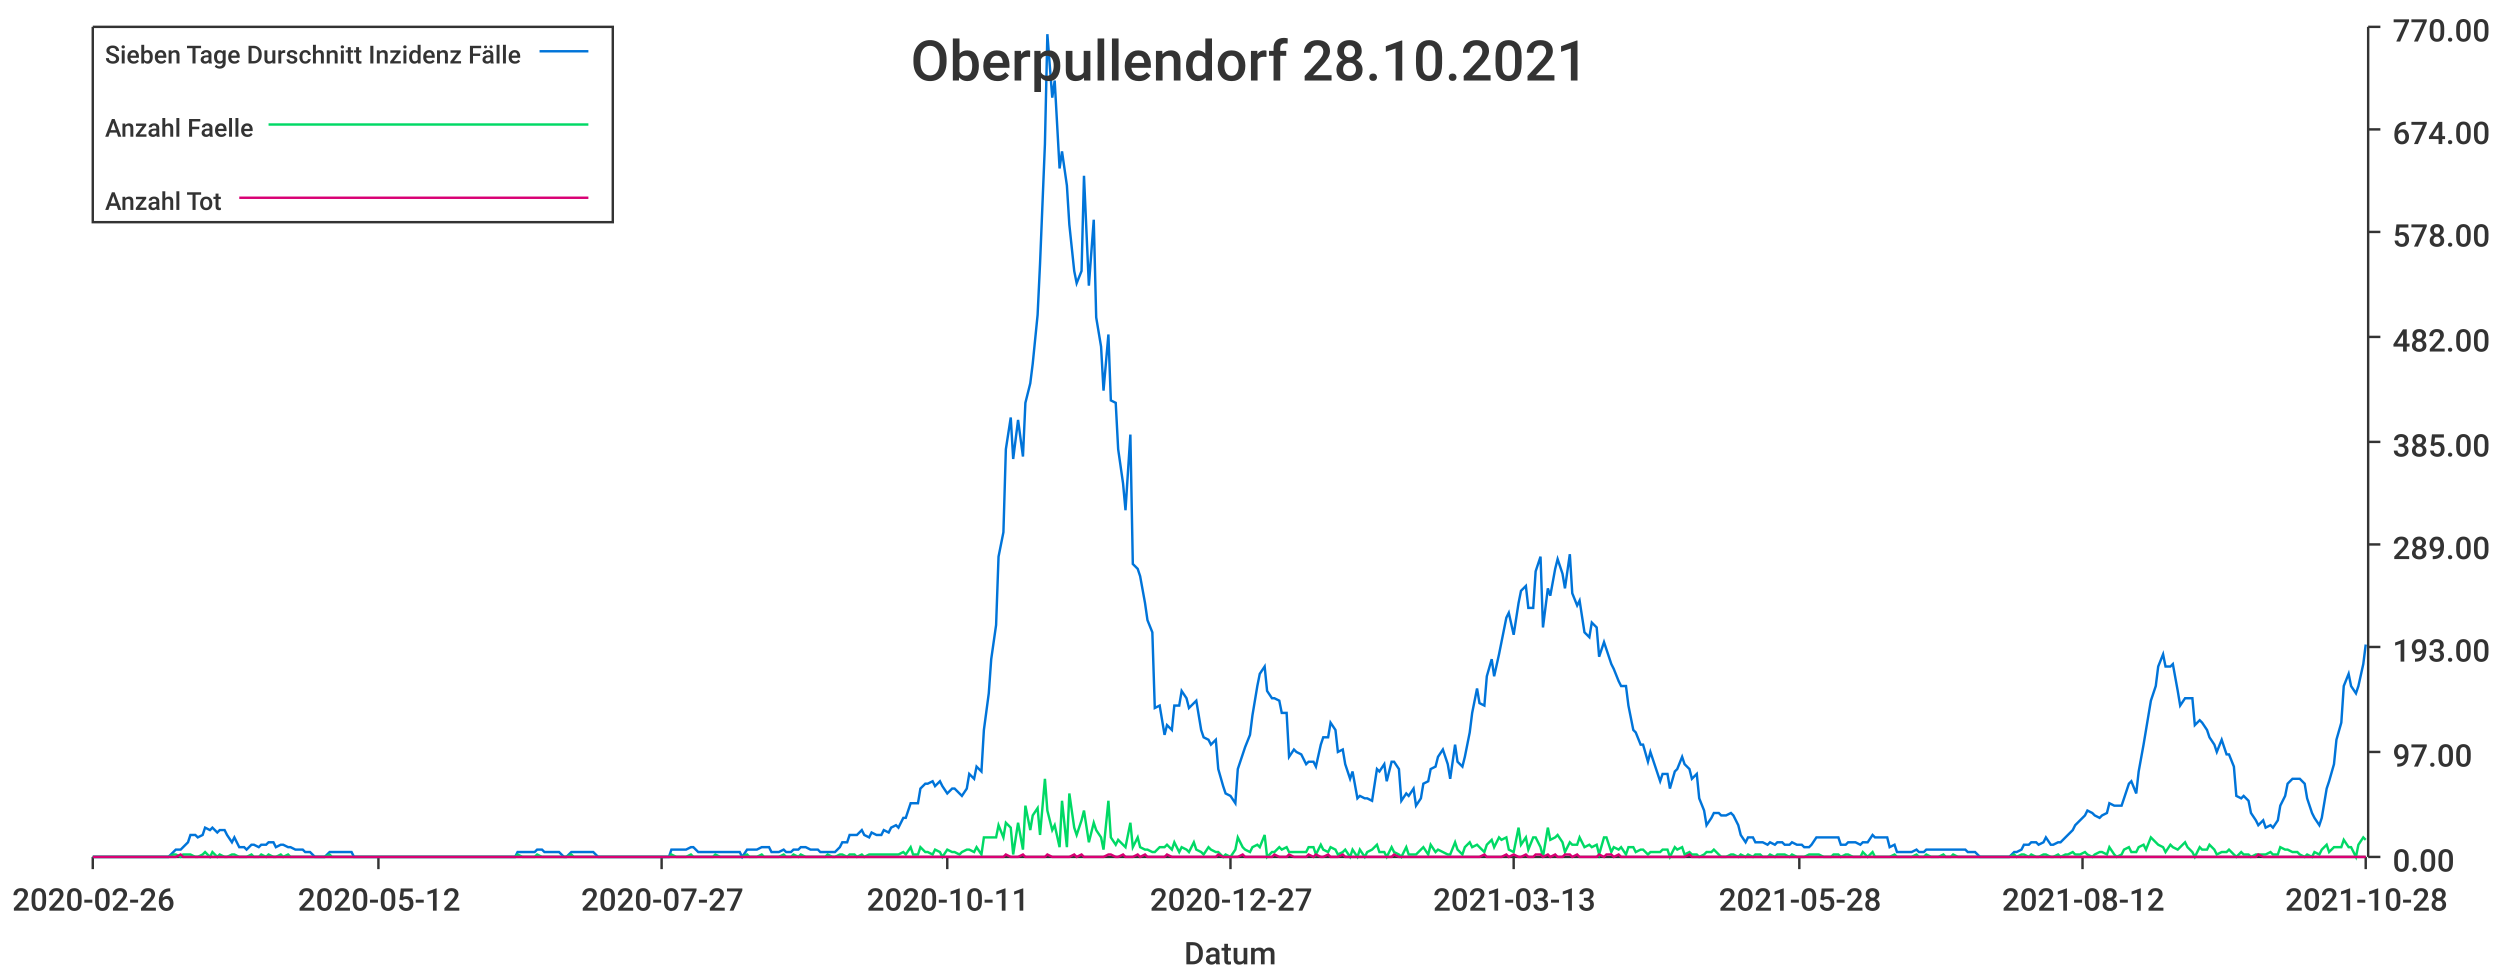
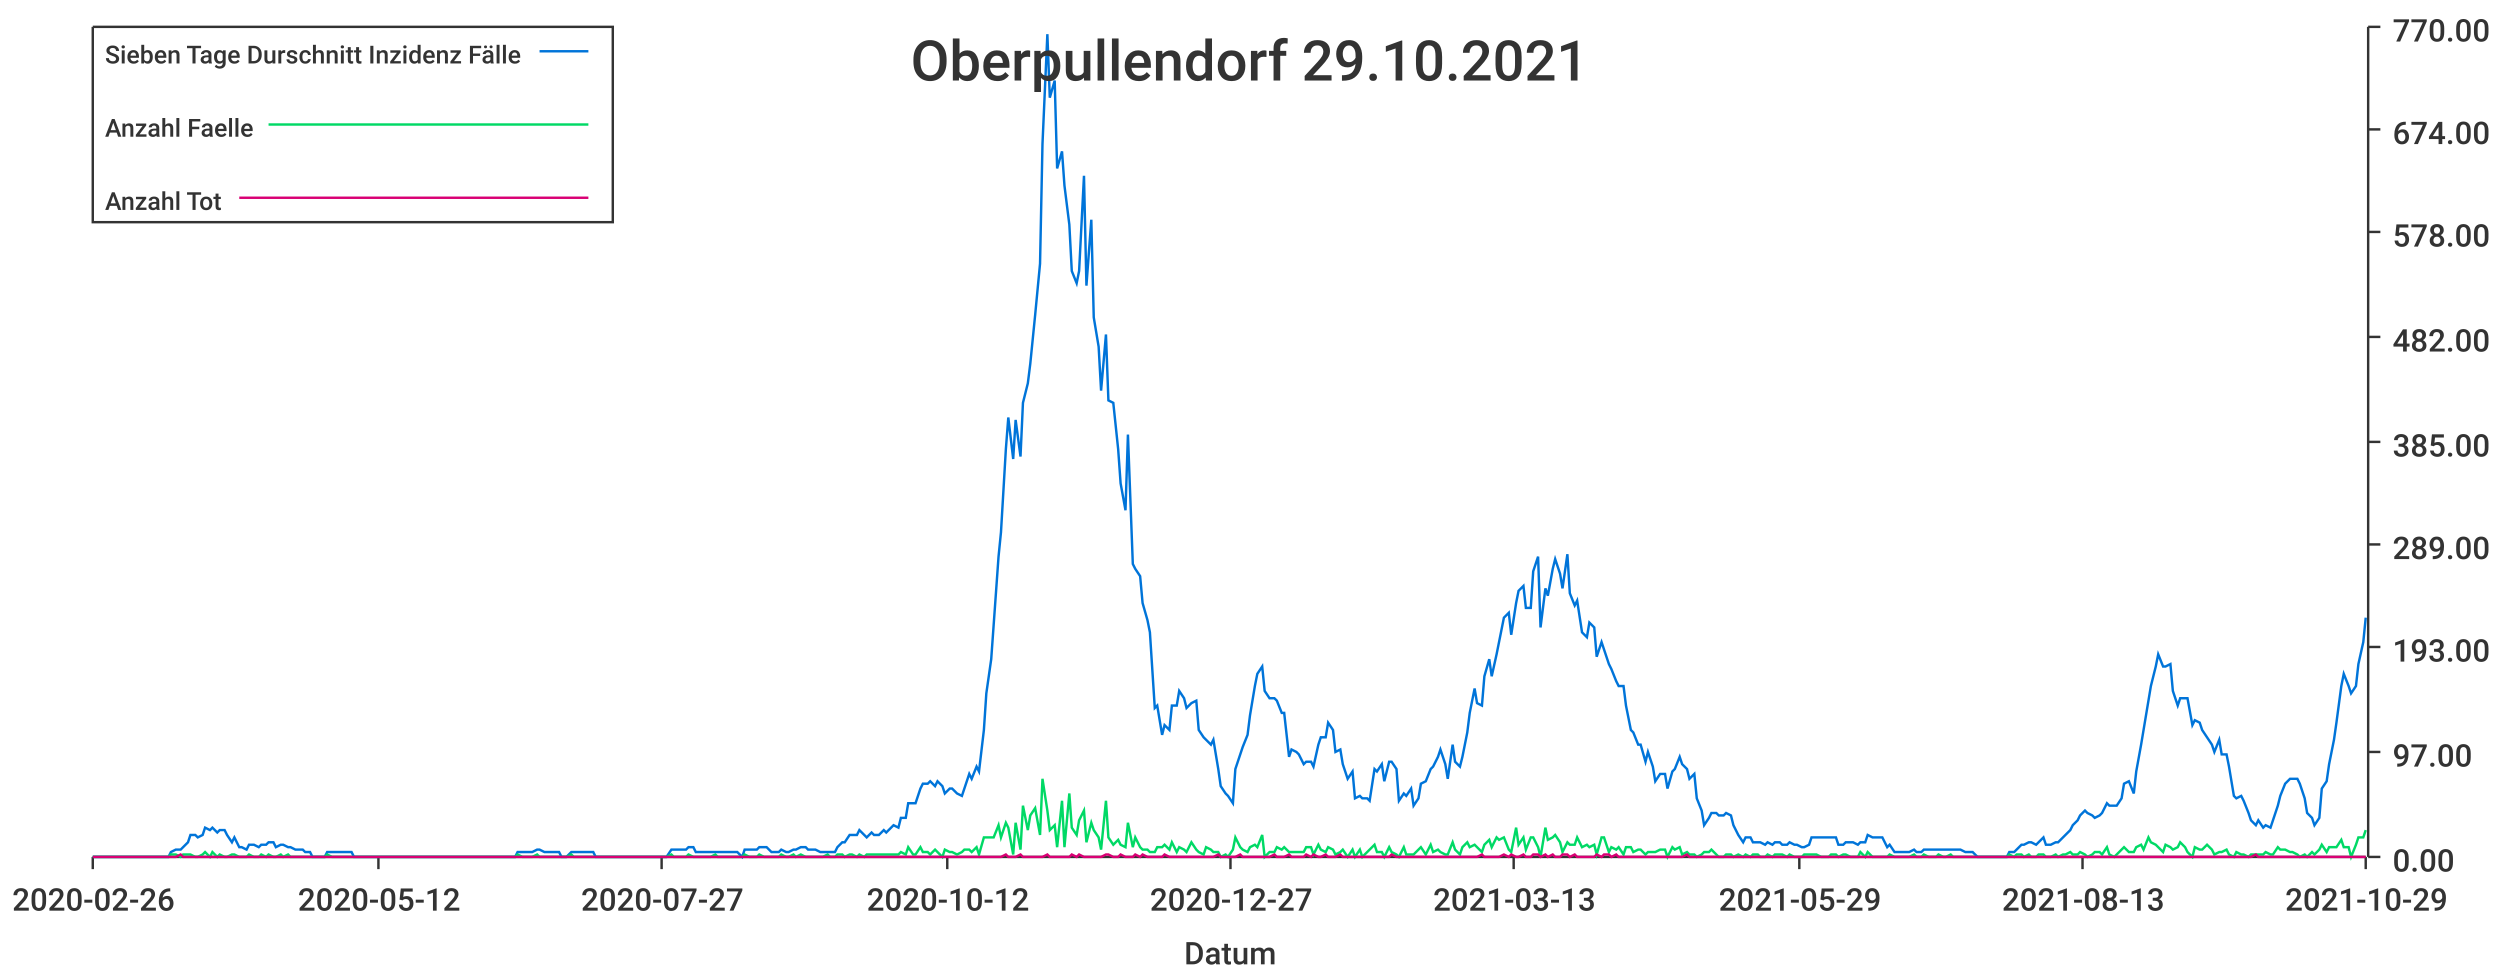
<svg xmlns="http://www.w3.org/2000/svg" width="1024" height="400">\n<path d="M 0 0 L 1024 0 L 1024 400 L 0 400 L 0 0" style="stroke-width:0;stroke:rgba(255,255,255,1.0);fill:rgba(255,255,255,1.0)" />
  <path d="M 38 11 L 969 11 L 969 351 L 38 351 L 38 11" style="stroke-width:0;stroke:rgba(255,255,255,1.0);fill:rgba(255,255,255,1.0)" />
  <path d="M 38 351 L 969 351" style="stroke-width:1;stroke:rgba(51,51,51,1.0);fill:none" />
  <path d="M 38 351 L 38 356" style="stroke-width:1;stroke:rgba(51,51,51,1.0);fill:none" />
  <text x="5" y="373" style="stroke-width:0;stroke:none;fill:rgba(51,51,51,1.0);font-size:12.8px;font-family:'Roboto Medium',sans-serif">2020-02-26</text>
  <path d="M 155 351 L 155 356" style="stroke-width:1;stroke:rgba(51,51,51,1.0);fill:none" />
  <text x="122" y="373" style="stroke-width:0;stroke:none;fill:rgba(51,51,51,1.0);font-size:12.8px;font-family:'Roboto Medium',sans-serif">2020-05-12</text>
  <path d="M 271 351 L 271 356" style="stroke-width:1;stroke:rgba(51,51,51,1.0);fill:none" />
  <text x="238" y="373" style="stroke-width:0;stroke:none;fill:rgba(51,51,51,1.0);font-size:12.8px;font-family:'Roboto Medium',sans-serif">2020-07-27</text>
  <path d="M 388 351 L 388 356" style="stroke-width:1;stroke:rgba(51,51,51,1.0);fill:none" />
-   <text x="355" y="373" style="stroke-width:0;stroke:none;fill:rgba(51,51,51,1.0);font-size:12.8px;font-family:'Roboto Medium',sans-serif">2020-10-11</text>
+   <text x="355" y="373" style="stroke-width:0;stroke:none;fill:rgba(51,51,51,1.0);font-size:12.8px;font-family:'Roboto Medium',sans-serif">2020-10-12</text>
  <path d="M 504 351 L 504 356" style="stroke-width:1;stroke:rgba(51,51,51,1.0);fill:none" />
  <text x="471" y="373" style="stroke-width:0;stroke:none;fill:rgba(51,51,51,1.0);font-size:12.8px;font-family:'Roboto Medium',sans-serif">2020-12-27</text>
  <path d="M 620 351 L 620 356" style="stroke-width:1;stroke:rgba(51,51,51,1.0);fill:none" />
  <text x="587" y="373" style="stroke-width:0;stroke:none;fill:rgba(51,51,51,1.0);font-size:12.8px;font-family:'Roboto Medium',sans-serif">2021-03-13</text>
  <path d="M 737 351 L 737 356" style="stroke-width:1;stroke:rgba(51,51,51,1.0);fill:none" />
-   <text x="704" y="373" style="stroke-width:0;stroke:none;fill:rgba(51,51,51,1.0);font-size:12.8px;font-family:'Roboto Medium',sans-serif">2021-05-28</text>
+   <text x="704" y="373" style="stroke-width:0;stroke:none;fill:rgba(51,51,51,1.0);font-size:12.8px;font-family:'Roboto Medium',sans-serif">2021-05-29</text>
  <path d="M 853 351 L 853 356" style="stroke-width:1;stroke:rgba(51,51,51,1.0);fill:none" />
-   <text x="820" y="373" style="stroke-width:0;stroke:none;fill:rgba(51,51,51,1.0);font-size:12.8px;font-family:'Roboto Medium',sans-serif">2021-08-12</text>
+   <text x="820" y="373" style="stroke-width:0;stroke:none;fill:rgba(51,51,51,1.0);font-size:12.8px;font-family:'Roboto Medium',sans-serif">2021-08-13</text>
  <path d="M 969 351 L 969 356" style="stroke-width:1;stroke:rgba(51,51,51,1.0);fill:none" />
-   <text x="936" y="373" style="stroke-width:0;stroke:none;fill:rgba(51,51,51,1.0);font-size:12.8px;font-family:'Roboto Medium',sans-serif">2021-10-28</text>
+   <text x="936" y="373" style="stroke-width:0;stroke:none;fill:rgba(51,51,51,1.0);font-size:12.8px;font-family:'Roboto Medium',sans-serif">2021-10-29</text>
  <text x="485" y="395" style="stroke-width:0;stroke:none;fill:rgba(51,51,51,1.0);font-size:12.8px;font-family:'Roboto Medium',sans-serif">Datum</text>
  <path d="M 970 351 L 970 11" style="stroke-width:1;stroke:rgba(51,51,51,1.0);fill:none" />
  <path d="M 970 351 L 975 351" style="stroke-width:1;stroke:rgba(51,51,51,1.0);fill:none" />
  <text x="980" y="357" style="stroke-width:0;stroke:none;fill:rgba(51,51,51,1.0);font-size:12.8px;font-family:'Roboto Medium',sans-serif">0.00</text>
  <path d="M 970 308 L 975 308" style="stroke-width:1;stroke:rgba(51,51,51,1.0);fill:none" />
  <text x="980" y="314" style="stroke-width:0;stroke:none;fill:rgba(51,51,51,1.0);font-size:12.8px;font-family:'Roboto Medium',sans-serif">97.00</text>
  <path d="M 970 265 L 975 265" style="stroke-width:1;stroke:rgba(51,51,51,1.0);fill:none" />
  <text x="980" y="271" style="stroke-width:0;stroke:none;fill:rgba(51,51,51,1.0);font-size:12.8px;font-family:'Roboto Medium',sans-serif">193.00</text>
  <path d="M 970 223 L 975 223" style="stroke-width:1;stroke:rgba(51,51,51,1.0);fill:none" />
  <text x="980" y="229" style="stroke-width:0;stroke:none;fill:rgba(51,51,51,1.0);font-size:12.8px;font-family:'Roboto Medium',sans-serif">289.00</text>
  <path d="M 970 181 L 975 181" style="stroke-width:1;stroke:rgba(51,51,51,1.0);fill:none" />
  <text x="980" y="187" style="stroke-width:0;stroke:none;fill:rgba(51,51,51,1.0);font-size:12.8px;font-family:'Roboto Medium',sans-serif">385.00</text>
  <path d="M 970 138 L 975 138" style="stroke-width:1;stroke:rgba(51,51,51,1.0);fill:none" />
  <text x="980" y="144" style="stroke-width:0;stroke:none;fill:rgba(51,51,51,1.0);font-size:12.8px;font-family:'Roboto Medium',sans-serif">482.00</text>
  <path d="M 970 95 L 975 95" style="stroke-width:1;stroke:rgba(51,51,51,1.0);fill:none" />
  <text x="980" y="101" style="stroke-width:0;stroke:none;fill:rgba(51,51,51,1.0);font-size:12.8px;font-family:'Roboto Medium',sans-serif">578.00</text>
  <path d="M 970 53 L 975 53" style="stroke-width:1;stroke:rgba(51,51,51,1.0);fill:none" />
  <text x="980" y="59" style="stroke-width:0;stroke:none;fill:rgba(51,51,51,1.0);font-size:12.8px;font-family:'Roboto Medium',sans-serif">674.00</text>
  <path d="M 970 11 L 975 11" style="stroke-width:1;stroke:rgba(51,51,51,1.0);fill:none" />
  <text x="980" y="17" style="stroke-width:0;stroke:none;fill:rgba(51,51,51,1.0);font-size:12.8px;font-family:'Roboto Medium',sans-serif">770.00</text>
-   <path d="M 38 351 L 40 351 L 42 351 L 43 351 L 45 351 L 46 351 L 48 351 L 49 351 L 51 351 L 52 351 L 54 351 L 55 351 L 57 351 L 58 351 L 60 351 L 61 351 L 63 351 L 64 351 L 66 351 L 67 351 L 69 351 L 71 349 L 72 348 L 74 348 L 75 347 L 77 345 L 78 342 L 80 342 L 81 343 L 83 342 L 84 339 L 86 340 L 87 339 L 89 341 L 90 340 L 92 340 L 93 342 L 95 345 L 96 343 L 98 347 L 100 347 L 101 348 L 103 346 L 104 346 L 106 347 L 107 346 L 109 346 L 110 345 L 112 345 L 113 347 L 115 346 L 116 346 L 118 347 L 119 347 L 121 348 L 122 348 L 124 348 L 125 349 L 127 349 L 129 351 L 130 351 L 132 351 L 133 351 L 135 349 L 136 349 L 138 349 L 139 349 L 141 349 L 142 349 L 144 349 L 145 351 L 147 351 L 148 351 L 150 351 L 151 351 L 153 351 L 154 351 L 156 351 L 158 351 L 159 351 L 161 351 L 162 351 L 164 351 L 165 351 L 167 351 L 168 351 L 170 351 L 171 351 L 173 351 L 174 351 L 176 351 L 177 351 L 179 351 L 180 351 L 182 351 L 183 351 L 185 351 L 187 351 L 188 351 L 190 351 L 191 351 L 193 351 L 194 351 L 196 351 L 197 351 L 199 351 L 200 351 L 202 351 L 203 351 L 205 351 L 206 351 L 208 351 L 209 351 L 211 351 L 212 349 L 214 349 L 216 349 L 217 349 L 219 349 L 220 348 L 222 348 L 223 349 L 225 349 L 226 349 L 228 349 L 229 349 L 231 351 L 232 351 L 234 349 L 235 349 L 237 349 L 238 349 L 240 349 L 241 349 L 243 349 L 245 351 L 246 351 L 248 351 L 249 351 L 251 351 L 252 351 L 254 351 L 255 351 L 257 351 L 258 351 L 260 351 L 261 351 L 263 351 L 264 351 L 266 351 L 267 351 L 269 351 L 270 351 L 272 351 L 274 351 L 275 348 L 277 348 L 278 348 L 280 348 L 281 348 L 283 347 L 284 347 L 286 349 L 287 349 L 289 349 L 290 349 L 292 349 L 293 349 L 295 349 L 296 349 L 298 349 L 299 349 L 301 349 L 303 349 L 304 351 L 306 348 L 307 348 L 309 348 L 310 348 L 312 347 L 313 347 L 315 347 L 316 349 L 318 349 L 319 349 L 321 348 L 322 349 L 324 349 L 325 348 L 327 348 L 328 347 L 330 347 L 332 348 L 333 348 L 335 348 L 336 349 L 338 349 L 339 349 L 341 349 L 342 349 L 344 347 L 345 345 L 347 345 L 348 342 L 350 342 L 351 342 L 353 340 L 354 342 L 356 343 L 357 341 L 359 342 L 361 342 L 362 340 L 364 341 L 365 339 L 367 338 L 368 339 L 370 335 L 371 335 L 373 329 L 374 329 L 376 329 L 377 323 L 379 321 L 380 321 L 382 320 L 383 322 L 385 320 L 386 322 L 388 325 L 390 323 L 391 323 L 393 325 L 394 326 L 396 323 L 397 317 L 399 319 L 400 314 L 402 316 L 403 299 L 405 284 L 406 270 L 408 256 L 409 228 L 411 218 L 412 184 L 414 171 L 415 188 L 417 172 L 419 187 L 420 165 L 422 157 L 423 149 L 425 129 L 426 108 L 428 59 L 429 14 L 431 40 L 432 33 L 434 69 L 435 62 L 437 76 L 438 92 L 440 111 L 441 116 L 443 111 L 444 72 L 446 117 L 448 90 L 449 130 L 451 142 L 452 160 L 454 137 L 455 164 L 457 165 L 458 184 L 460 198 L 461 209 L 463 178 L 464 231 L 466 233 L 467 236 L 469 247 L 470 254 L 472 259 L 473 290 L 475 289 L 477 301 L 478 297 L 480 299 L 481 289 L 483 289 L 484 283 L 486 286 L 487 290 L 489 288 L 490 287 L 492 299 L 493 302 L 495 303 L 496 305 L 498 303 L 499 315 L 501 322 L 502 325 L 504 326 L 506 329 L 507 315 L 509 309 L 510 306 L 512 301 L 513 293 L 515 281 L 516 276 L 518 273 L 519 283 L 521 286 L 522 286 L 524 287 L 525 292 L 527 292 L 528 310 L 530 307 L 531 308 L 533 309 L 535 313 L 536 312 L 538 312 L 539 314 L 541 305 L 542 302 L 544 302 L 545 296 L 547 299 L 548 308 L 550 307 L 551 313 L 553 319 L 554 316 L 556 327 L 557 326 L 559 327 L 560 327 L 562 328 L 564 315 L 565 316 L 567 313 L 568 320 L 570 312 L 571 312 L 573 315 L 574 328 L 576 325 L 577 326 L 579 323 L 580 330 L 582 327 L 583 321 L 585 320 L 586 315 L 588 314 L 589 310 L 591 307 L 593 313 L 594 319 L 596 305 L 597 312 L 599 314 L 600 310 L 602 300 L 603 292 L 605 282 L 606 288 L 608 289 L 609 277 L 611 270 L 612 277 L 614 268 L 615 263 L 617 253 L 618 251 L 620 260 L 622 247 L 623 242 L 625 240 L 626 249 L 628 249 L 629 234 L 631 228 L 632 257 L 634 241 L 635 244 L 637 233 L 638 229 L 640 235 L 641 241 L 643 227 L 644 243 L 646 248 L 647 246 L 649 259 L 651 261 L 652 255 L 654 257 L 655 269 L 657 263 L 658 266 L 660 272 L 661 274 L 663 279 L 664 281 L 666 281 L 667 289 L 669 299 L 670 300 L 672 305 L 673 305 L 675 312 L 676 308 L 678 314 L 680 320 L 681 317 L 683 317 L 684 323 L 686 316 L 687 315 L 689 310 L 690 313 L 692 315 L 693 319 L 695 317 L 696 327 L 698 332 L 699 338 L 701 335 L 702 333 L 704 333 L 705 334 L 707 334 L 709 333 L 710 334 L 712 338 L 713 342 L 715 345 L 716 343 L 718 343 L 719 345 L 721 345 L 722 345 L 724 346 L 725 345 L 727 346 L 728 345 L 730 345 L 731 346 L 733 346 L 734 345 L 736 346 L 738 346 L 739 347 L 741 347 L 742 346 L 744 343 L 745 343 L 747 343 L 748 343 L 750 343 L 751 343 L 753 343 L 754 346 L 756 346 L 757 345 L 759 345 L 760 345 L 762 346 L 763 345 L 765 345 L 767 342 L 768 343 L 770 343 L 771 343 L 773 343 L 774 347 L 776 346 L 777 349 L 779 349 L 780 349 L 782 349 L 783 349 L 785 348 L 786 349 L 788 349 L 789 348 L 791 348 L 792 348 L 794 348 L 796 348 L 797 348 L 799 348 L 800 348 L 802 348 L 803 348 L 805 348 L 806 349 L 808 349 L 809 349 L 811 351 L 812 351 L 814 351 L 815 351 L 817 351 L 818 351 L 820 351 L 821 351 L 823 351 L 825 349 L 826 349 L 828 348 L 829 346 L 831 346 L 832 345 L 834 345 L 835 346 L 837 345 L 838 343 L 840 346 L 841 346 L 843 345 L 844 345 L 846 343 L 847 342 L 849 340 L 850 338 L 852 336 L 854 334 L 855 332 L 857 333 L 858 334 L 860 335 L 861 334 L 863 333 L 864 329 L 866 330 L 867 330 L 869 330 L 870 327 L 872 321 L 873 320 L 875 325 L 876 316 L 878 305 L 879 299 L 881 287 L 883 281 L 884 273 L 886 268 L 887 273 L 889 273 L 890 272 L 892 283 L 893 289 L 895 286 L 896 286 L 898 286 L 899 297 L 901 295 L 902 296 L 904 299 L 905 302 L 907 305 L 908 308 L 910 303 L 912 309 L 913 309 L 915 314 L 916 326 L 918 327 L 919 326 L 921 328 L 922 333 L 924 336 L 925 338 L 927 336 L 928 339 L 930 338 L 931 339 L 933 336 L 934 330 L 936 326 L 937 321 L 939 319 L 941 319 L 942 319 L 944 321 L 945 327 L 947 333 L 948 335 L 950 338 L 951 335 L 953 323 L 954 320 L 956 313 L 957 303 L 959 296 L 960 281 L 962 276 L 963 281 L 965 284 L 966 281 L 968 272 L 969 264" style="stroke-width:1;stroke:rgba(0,116,217,1.0);fill:none" />
-   <path d="M 38 351 L 40 351 L 42 351 L 43 351 L 45 351 L 46 351 L 48 351 L 49 351 L 51 351 L 52 351 L 54 351 L 55 351 L 57 351 L 58 351 L 60 351 L 61 351 L 63 351 L 64 351 L 66 351 L 67 351 L 69 351 L 71 350 L 72 350 L 74 351 L 75 350 L 77 350 L 78 350 L 80 351 L 81 351 L 83 350 L 84 349 L 86 351 L 87 349 L 89 351 L 90 350 L 92 351 L 93 351 L 95 350 L 96 350 L 98 351 L 100 351 L 101 351 L 103 350 L 104 351 L 106 351 L 107 350 L 109 351 L 110 350 L 112 351 L 113 351 L 115 350 L 116 351 L 118 350 L 119 351 L 121 351 L 122 351 L 124 351 L 125 351 L 127 351 L 129 351 L 130 351 L 132 351 L 133 351 L 135 350 L 136 351 L 138 351 L 139 351 L 141 351 L 142 351 L 144 351 L 145 351 L 147 351 L 148 351 L 150 351 L 151 351 L 153 351 L 154 351 L 156 351 L 158 351 L 159 351 L 161 351 L 162 351 L 164 351 L 165 351 L 167 351 L 168 351 L 170 351 L 171 351 L 173 351 L 174 351 L 176 351 L 177 351 L 179 351 L 180 351 L 182 351 L 183 351 L 185 351 L 187 351 L 188 351 L 190 351 L 191 351 L 193 351 L 194 351 L 196 351 L 197 351 L 199 351 L 200 351 L 202 351 L 203 351 L 205 351 L 206 351 L 208 351 L 209 351 L 211 351 L 212 350 L 214 351 L 216 351 L 217 351 L 219 351 L 220 350 L 222 351 L 223 351 L 225 351 L 226 351 L 228 351 L 229 351 L 231 351 L 232 351 L 234 350 L 235 351 L 237 351 L 238 351 L 240 351 L 241 351 L 243 351 L 245 351 L 246 351 L 248 351 L 249 351 L 251 351 L 252 351 L 254 351 L 255 351 L 257 351 L 258 351 L 260 351 L 261 351 L 263 351 L 264 351 L 266 351 L 267 351 L 269 351 L 270 351 L 272 351 L 274 351 L 275 350 L 277 351 L 278 351 L 280 351 L 281 351 L 283 350 L 284 351 L 286 351 L 287 351 L 289 351 L 290 351 L 292 351 L 293 350 L 295 351 L 296 351 L 298 351 L 299 351 L 301 351 L 303 351 L 304 351 L 306 350 L 307 351 L 309 351 L 310 351 L 312 350 L 313 351 L 315 351 L 316 351 L 318 351 L 319 351 L 321 350 L 322 351 L 324 351 L 325 350 L 327 351 L 328 350 L 330 351 L 332 351 L 333 351 L 335 351 L 336 351 L 338 351 L 339 350 L 341 351 L 342 351 L 344 350 L 345 350 L 347 351 L 348 350 L 350 350 L 351 351 L 353 350 L 354 351 L 356 350 L 357 350 L 359 350 L 361 350 L 362 350 L 364 350 L 365 350 L 367 350 L 368 350 L 370 349 L 371 350 L 373 347 L 374 350 L 376 350 L 377 347 L 379 349 L 380 349 L 382 350 L 383 348 L 385 349 L 386 351 L 388 348 L 390 349 L 391 349 L 393 350 L 394 349 L 396 348 L 397 348 L 399 349 L 400 347 L 402 350 L 403 343 L 405 343 L 406 343 L 408 343 L 409 338 L 411 343 L 412 337 L 414 339 L 415 350 L 417 337 L 419 348 L 420 330 L 422 340 L 423 334 L 425 331 L 426 342 L 428 319 L 429 332 L 431 340 L 432 338 L 434 347 L 435 328 L 437 347 L 438 325 L 440 339 L 441 342 L 443 336 L 444 332 L 446 345 L 448 337 L 449 340 L 451 343 L 452 348 L 454 328 L 455 343 L 457 346 L 458 344 L 460 346 L 461 347 L 463 337 L 464 347 L 466 343 L 467 347 L 469 348 L 470 348 L 472 349 L 473 349 L 475 347 L 477 347 L 478 346 L 480 348 L 481 345 L 483 349 L 484 347 L 486 348 L 487 349 L 489 345 L 490 348 L 492 349 L 493 350 L 495 347 L 496 348 L 498 349 L 499 349 L 501 351 L 502 350 L 504 351 L 506 348 L 507 343 L 509 347 L 510 348 L 512 349 L 513 347 L 515 346 L 516 347 L 518 342 L 519 351 L 521 349 L 522 349 L 524 347 L 525 348 L 527 347 L 528 349 L 530 349 L 531 349 L 533 349 L 535 349 L 536 347 L 538 347 L 539 350 L 541 346 L 542 348 L 544 349 L 545 347 L 547 348 L 548 350 L 550 349 L 551 348 L 553 351 L 554 348 L 556 351 L 557 348 L 559 351 L 560 349 L 562 348 L 564 346 L 565 349 L 567 349 L 568 351 L 570 347 L 571 349 L 573 350 L 574 351 L 576 347 L 577 350 L 579 350 L 580 350 L 582 348 L 583 347 L 585 350 L 586 346 L 588 349 L 589 348 L 591 349 L 593 350 L 594 350 L 596 345 L 597 348 L 599 350 L 600 347 L 602 345 L 603 347 L 605 346 L 606 347 L 608 349 L 609 346 L 611 344 L 612 347 L 614 343 L 615 344 L 617 343 L 618 348 L 620 349 L 622 339 L 623 346 L 625 343 L 626 348 L 628 343 L 629 343 L 631 347 L 632 351 L 634 339 L 635 344 L 637 343 L 638 342 L 640 345 L 641 349 L 643 345 L 644 346 L 646 346 L 647 343 L 649 347 L 651 346 L 652 347 L 654 346 L 655 350 L 657 343 L 658 343 L 660 349 L 661 347 L 663 348 L 664 347 L 666 350 L 667 347 L 669 347 L 670 349 L 672 348 L 673 348 L 675 350 L 676 349 L 678 349 L 680 349 L 681 348 L 683 348 L 684 351 L 686 347 L 687 348 L 689 347 L 690 350 L 692 349 L 693 350 L 695 350 L 696 351 L 698 350 L 699 349 L 701 349 L 702 348 L 704 350 L 705 351 L 707 351 L 709 350 L 710 350 L 712 351 L 713 350 L 715 351 L 716 350 L 718 351 L 719 350 L 721 350 L 722 351 L 724 351 L 725 350 L 727 351 L 728 350 L 730 350 L 731 350 L 733 351 L 734 350 L 736 351 L 738 351 L 739 351 L 741 350 L 742 350 L 744 350 L 745 350 L 747 351 L 748 351 L 750 351 L 751 350 L 753 350 L 754 351 L 756 350 L 757 350 L 759 351 L 760 351 L 762 351 L 763 349 L 765 351 L 767 349 L 768 351 L 770 351 L 771 351 L 773 351 L 774 351 L 776 350 L 777 351 L 779 351 L 780 351 L 782 351 L 783 351 L 785 350 L 786 351 L 788 351 L 789 350 L 791 351 L 792 351 L 794 351 L 796 350 L 797 351 L 799 351 L 800 350 L 802 351 L 803 351 L 805 351 L 806 351 L 808 351 L 809 351 L 811 351 L 812 351 L 814 351 L 815 351 L 817 351 L 818 351 L 820 351 L 821 351 L 823 351 L 825 350 L 826 351 L 828 350 L 829 350 L 831 351 L 832 350 L 834 351 L 835 351 L 837 350 L 838 350 L 840 351 L 841 351 L 843 350 L 844 351 L 846 350 L 847 350 L 849 349 L 850 350 L 852 350 L 854 349 L 855 350 L 857 351 L 858 350 L 860 349 L 861 349 L 863 350 L 864 347 L 866 350 L 867 351 L 869 350 L 870 348 L 872 347 L 873 349 L 875 349 L 876 347 L 878 346 L 879 348 L 881 343 L 883 345 L 884 346 L 886 347 L 887 349 L 889 346 L 890 347 L 892 348 L 893 347 L 895 345 L 896 347 L 898 349 L 899 351 L 901 347 L 902 348 L 904 348 L 905 346 L 907 348 L 908 350 L 910 349 L 912 349 L 913 348 L 915 350 L 916 351 L 918 349 L 919 350 L 921 350 L 922 351 L 924 350 L 925 350 L 927 350 L 928 350 L 930 349 L 931 350 L 933 350 L 934 347 L 936 348 L 937 348 L 939 349 L 941 349 L 942 350 L 944 351 L 945 350 L 947 351 L 948 349 L 950 350 L 951 348 L 953 346 L 954 349 L 956 347 L 957 347 L 959 347 L 960 344 L 962 347 L 963 347 L 965 351 L 966 346 L 968 343 L 969 344" style="stroke-width:1;stroke:rgba(0,217,101,1.0);fill:none" />
-   <path d="M 38 351 L 40 351 L 42 351 L 43 351 L 45 351 L 46 351 L 48 351 L 49 351 L 51 351 L 52 351 L 54 351 L 55 351 L 57 351 L 58 351 L 60 351 L 61 351 L 63 351 L 64 351 L 66 351 L 67 351 L 69 351 L 71 351 L 72 351 L 74 350 L 75 351 L 77 351 L 78 351 L 80 351 L 81 351 L 83 351 L 84 351 L 86 351 L 87 351 L 89 351 L 90 351 L 92 351 L 93 351 L 95 351 L 96 351 L 98 351 L 100 351 L 101 351 L 103 351 L 104 351 L 106 351 L 107 351 L 109 351 L 110 351 L 112 351 L 113 351 L 115 351 L 116 351 L 118 351 L 119 351 L 121 351 L 122 351 L 124 351 L 125 351 L 127 351 L 129 351 L 130 351 L 132 351 L 133 351 L 135 351 L 136 351 L 138 351 L 139 351 L 141 351 L 142 351 L 144 351 L 145 351 L 147 351 L 148 351 L 150 351 L 151 351 L 153 351 L 154 351 L 156 351 L 158 351 L 159 351 L 161 351 L 162 351 L 164 351 L 165 351 L 167 351 L 168 351 L 170 351 L 171 351 L 173 351 L 174 351 L 176 351 L 177 351 L 179 351 L 180 351 L 182 351 L 183 351 L 185 351 L 187 351 L 188 351 L 190 351 L 191 351 L 193 351 L 194 351 L 196 351 L 197 351 L 199 351 L 200 351 L 202 351 L 203 351 L 205 351 L 206 351 L 208 351 L 209 351 L 211 351 L 212 351 L 214 351 L 216 351 L 217 351 L 219 351 L 220 351 L 222 351 L 223 351 L 225 351 L 226 351 L 228 351 L 229 351 L 231 351 L 232 351 L 234 351 L 235 351 L 237 351 L 238 351 L 240 351 L 241 351 L 243 351 L 245 351 L 246 351 L 248 351 L 249 351 L 251 351 L 252 351 L 254 351 L 255 351 L 257 351 L 258 351 L 260 351 L 261 351 L 263 351 L 264 351 L 266 351 L 267 351 L 269 351 L 270 351 L 272 351 L 274 351 L 275 351 L 277 351 L 278 351 L 280 351 L 281 351 L 283 351 L 284 351 L 286 351 L 287 351 L 289 351 L 290 351 L 292 351 L 293 351 L 295 351 L 296 351 L 298 351 L 299 351 L 301 351 L 303 351 L 304 351 L 306 351 L 307 351 L 309 351 L 310 351 L 312 351 L 313 351 L 315 351 L 316 351 L 318 351 L 319 351 L 321 351 L 322 351 L 324 351 L 325 351 L 327 351 L 328 351 L 330 351 L 332 351 L 333 351 L 335 351 L 336 351 L 338 351 L 339 351 L 341 351 L 342 351 L 344 351 L 345 351 L 347 351 L 348 351 L 350 351 L 351 351 L 353 351 L 354 351 L 356 351 L 357 351 L 359 351 L 361 351 L 362 351 L 364 351 L 365 351 L 367 351 L 368 351 L 370 351 L 371 351 L 373 351 L 374 351 L 376 351 L 377 351 L 379 351 L 380 351 L 382 351 L 383 351 L 385 351 L 386 351 L 388 351 L 390 351 L 391 351 L 393 351 L 394 351 L 396 351 L 397 351 L 399 351 L 400 351 L 402 351 L 403 351 L 405 351 L 406 351 L 408 351 L 409 351 L 411 351 L 412 350 L 414 351 L 415 351 L 417 351 L 419 350 L 420 351 L 422 351 L 423 351 L 425 351 L 426 351 L 428 351 L 429 350 L 431 351 L 432 351 L 434 351 L 435 351 L 437 351 L 438 351 L 440 350 L 441 351 L 443 350 L 444 351 L 446 351 L 448 351 L 449 351 L 451 351 L 452 351 L 454 350 L 455 350 L 457 351 L 458 351 L 460 350 L 461 351 L 463 351 L 464 351 L 466 350 L 467 351 L 469 350 L 470 351 L 472 351 L 473 351 L 475 351 L 477 351 L 478 350 L 480 351 L 481 351 L 483 351 L 484 351 L 486 351 L 487 351 L 489 351 L 490 351 L 492 351 L 493 351 L 495 351 L 496 351 L 498 351 L 499 350 L 501 351 L 502 351 L 504 351 L 506 351 L 507 351 L 509 350 L 510 351 L 512 351 L 513 351 L 515 351 L 516 351 L 518 351 L 519 351 L 521 351 L 522 350 L 524 351 L 525 351 L 527 351 L 528 350 L 530 351 L 531 351 L 533 351 L 535 351 L 536 350 L 538 351 L 539 350 L 541 351 L 542 351 L 544 350 L 545 351 L 547 351 L 548 351 L 550 350 L 551 351 L 553 351 L 554 351 L 556 351 L 557 351 L 559 351 L 560 351 L 562 351 L 564 351 L 565 351 L 567 351 L 568 351 L 570 351 L 571 350 L 573 351 L 574 351 L 576 351 L 577 351 L 579 351 L 580 351 L 582 351 L 583 351 L 585 351 L 586 351 L 588 351 L 589 351 L 591 351 L 593 351 L 594 351 L 596 351 L 597 351 L 599 351 L 600 351 L 602 351 L 603 351 L 605 351 L 606 351 L 608 350 L 609 351 L 611 351 L 612 351 L 614 351 L 615 351 L 617 350 L 618 351 L 620 350 L 622 351 L 623 351 L 625 350 L 626 351 L 628 351 L 629 350 L 631 350 L 632 351 L 634 350 L 635 351 L 637 350 L 638 351 L 640 351 L 641 350 L 643 350 L 644 351 L 646 350 L 647 351 L 649 351 L 651 351 L 652 351 L 654 351 L 655 350 L 657 351 L 658 350 L 660 350 L 661 351 L 663 350 L 664 351 L 666 351 L 667 351 L 669 351 L 670 351 L 672 351 L 673 351 L 675 351 L 676 351 L 678 351 L 680 351 L 681 351 L 683 351 L 684 351 L 686 351 L 687 351 L 689 351 L 690 351 L 692 350 L 693 351 L 695 351 L 696 351 L 698 351 L 699 351 L 701 351 L 702 351 L 704 351 L 705 351 L 707 351 L 709 351 L 710 351 L 712 351 L 713 351 L 715 351 L 716 351 L 718 351 L 719 351 L 721 351 L 722 351 L 724 351 L 725 351 L 727 351 L 728 351 L 730 351 L 731 351 L 733 351 L 734 351 L 736 351 L 738 351 L 739 351 L 741 351 L 742 351 L 744 351 L 745 351 L 747 351 L 748 351 L 750 351 L 751 351 L 753 351 L 754 351 L 756 351 L 757 351 L 759 351 L 760 351 L 762 351 L 763 351 L 765 351 L 767 351 L 768 351 L 770 351 L 771 351 L 773 351 L 774 351 L 776 351 L 777 351 L 779 351 L 780 351 L 782 351 L 783 351 L 785 351 L 786 351 L 788 351 L 789 351 L 791 351 L 792 351 L 794 351 L 796 351 L 797 351 L 799 351 L 800 351 L 802 351 L 803 351 L 805 351 L 806 351 L 808 351 L 809 351 L 811 351 L 812 351 L 814 351 L 815 351 L 817 351 L 818 351 L 820 351 L 821 351 L 823 351 L 825 351 L 826 351 L 828 351 L 829 351 L 831 351 L 832 351 L 834 351 L 835 351 L 837 351 L 838 351 L 840 351 L 841 351 L 843 351 L 844 351 L 846 351 L 847 351 L 849 351 L 850 351 L 852 351 L 854 351 L 855 351 L 857 351 L 858 351 L 860 351 L 861 351 L 863 351 L 864 351 L 866 351 L 867 351 L 869 351 L 870 351 L 872 351 L 873 351 L 875 351 L 876 351 L 878 351 L 879 351 L 881 351 L 883 351 L 884 351 L 886 351 L 887 351 L 889 351 L 890 351 L 892 351 L 893 351 L 895 351 L 896 351 L 898 351 L 899 351 L 901 351 L 902 351 L 904 351 L 905 351 L 907 351 L 908 351 L 910 351 L 912 351 L 913 351 L 915 351 L 916 351 L 918 351 L 919 351 L 921 351 L 922 351 L 924 351 L 925 350 L 927 351 L 928 351 L 930 351 L 931 351 L 933 351 L 934 351 L 936 351 L 937 351 L 939 351 L 941 351 L 942 351 L 944 351 L 945 351 L 947 351 L 948 351 L 950 351 L 951 351 L 953 351 L 954 351 L 956 351 L 957 351 L 959 351 L 960 351 L 962 351 L 963 351 L 965 351 L 966 351 L 968 351 L 969 351" style="stroke-width:1;stroke:rgba(217,0,116,1.0);fill:none" />
-   <text x="373" y="33" style="stroke-width:0;stroke:none;fill:rgba(51,51,51,1.0);font-size:23.0px;font-family:'Roboto Medium',sans-serif">Oberpullendorf 28.10.2021</text>
+   <path d="M 38 351 L 40 351 L 42 351 L 43 351 L 45 351 L 46 351 L 48 351 L 49 351 L 51 351 L 52 351 L 54 351 L 55 351 L 57 351 L 58 351 L 60 351 L 61 351 L 63 351 L 64 351 L 66 351 L 67 351 L 69 351 L 70 349 L 72 348 L 74 348 L 75 347 L 77 345 L 78 342 L 80 342 L 81 343 L 83 342 L 84 339 L 86 340 L 87 339 L 89 341 L 90 340 L 92 340 L 93 342 L 95 345 L 96 343 L 98 347 L 99 347 L 101 348 L 102 346 L 104 346 L 106 347 L 107 346 L 109 346 L 110 345 L 112 345 L 113 347 L 115 346 L 116 346 L 118 347 L 119 347 L 121 348 L 122 348 L 124 348 L 125 349 L 127 349 L 128 351 L 130 351 L 131 351 L 133 351 L 134 349 L 136 349 L 138 349 L 139 349 L 141 349 L 142 349 L 144 349 L 145 351 L 147 351 L 148 351 L 150 351 L 151 351 L 153 351 L 154 351 L 156 351 L 157 351 L 159 351 L 160 351 L 162 351 L 163 351 L 165 351 L 166 351 L 168 351 L 170 351 L 171 351 L 173 351 L 174 351 L 176 351 L 177 351 L 179 351 L 180 351 L 182 351 L 183 351 L 185 351 L 186 351 L 188 351 L 189 351 L 191 351 L 192 351 L 194 351 L 195 351 L 197 351 L 198 351 L 200 351 L 202 351 L 203 351 L 205 351 L 206 351 L 208 351 L 209 351 L 211 351 L 212 349 L 214 349 L 215 349 L 217 349 L 218 349 L 220 348 L 221 348 L 223 349 L 224 349 L 226 349 L 227 349 L 229 349 L 230 351 L 232 351 L 234 349 L 235 349 L 237 349 L 238 349 L 240 349 L 241 349 L 243 349 L 244 351 L 246 351 L 247 351 L 249 351 L 250 351 L 252 351 L 253 351 L 255 351 L 256 351 L 258 351 L 259 351 L 261 351 L 262 351 L 264 351 L 266 351 L 267 351 L 269 351 L 270 351 L 272 351 L 273 351 L 275 348 L 276 348 L 278 348 L 279 348 L 281 348 L 282 347 L 284 347 L 285 349 L 287 349 L 288 349 L 290 349 L 291 349 L 293 349 L 294 349 L 296 349 L 298 349 L 299 349 L 301 349 L 302 349 L 304 351 L 305 348 L 307 348 L 308 348 L 310 348 L 311 347 L 313 347 L 314 347 L 316 349 L 317 349 L 319 349 L 320 348 L 322 349 L 323 349 L 325 348 L 326 348 L 328 347 L 330 347 L 331 348 L 333 348 L 334 348 L 336 349 L 337 349 L 339 349 L 340 349 L 342 349 L 343 347 L 345 345 L 346 345 L 348 342 L 349 342 L 351 342 L 352 340 L 354 342 L 355 343 L 357 341 L 358 342 L 360 342 L 362 340 L 363 341 L 365 339 L 366 338 L 368 339 L 369 335 L 371 335 L 372 329 L 374 329 L 375 329 L 377 323 L 378 321 L 380 321 L 381 320 L 383 322 L 384 320 L 386 322 L 387 325 L 389 323 L 390 323 L 392 325 L 394 326 L 395 323 L 397 317 L 398 319 L 400 314 L 401 316 L 403 299 L 404 284 L 406 270 L 407 256 L 409 228 L 410 218 L 412 184 L 413 171 L 415 188 L 416 172 L 418 187 L 419 165 L 421 157 L 422 149 L 424 129 L 426 108 L 427 59 L 429 14 L 430 40 L 432 33 L 433 69 L 435 62 L 436 76 L 438 92 L 439 111 L 441 116 L 442 111 L 444 72 L 445 117 L 447 90 L 448 130 L 450 142 L 451 160 L 453 137 L 454 164 L 456 165 L 458 184 L 459 198 L 461 209 L 462 178 L 464 231 L 465 233 L 467 236 L 468 247 L 470 254 L 471 259 L 473 290 L 474 289 L 476 301 L 477 297 L 479 299 L 480 289 L 482 289 L 483 283 L 485 286 L 486 290 L 488 288 L 490 287 L 491 299 L 493 302 L 494 303 L 496 305 L 497 303 L 499 315 L 500 322 L 502 325 L 503 326 L 505 329 L 506 315 L 508 309 L 509 306 L 511 301 L 512 293 L 514 281 L 515 276 L 517 273 L 518 283 L 520 286 L 522 286 L 523 287 L 525 292 L 526 292 L 528 310 L 529 307 L 531 308 L 532 309 L 534 313 L 535 312 L 537 312 L 538 314 L 540 305 L 541 302 L 543 302 L 544 296 L 546 299 L 547 308 L 549 307 L 550 313 L 552 319 L 554 316 L 555 327 L 557 326 L 558 327 L 560 327 L 561 328 L 563 315 L 564 316 L 566 313 L 567 320 L 569 312 L 570 312 L 572 315 L 573 328 L 575 325 L 576 326 L 578 323 L 579 330 L 581 327 L 582 321 L 584 320 L 586 315 L 587 314 L 589 310 L 590 307 L 592 313 L 593 319 L 595 305 L 596 312 L 598 314 L 599 310 L 601 300 L 602 292 L 604 282 L 605 288 L 607 289 L 608 277 L 610 270 L 611 277 L 613 268 L 614 263 L 616 253 L 618 251 L 619 260 L 621 247 L 622 242 L 624 240 L 625 249 L 627 249 L 628 234 L 630 228 L 631 257 L 633 241 L 634 244 L 636 233 L 637 229 L 639 235 L 640 241 L 642 227 L 643 243 L 645 248 L 646 246 L 648 259 L 650 261 L 651 255 L 653 257 L 654 269 L 656 263 L 657 266 L 659 272 L 660 274 L 662 279 L 663 281 L 665 281 L 666 289 L 668 299 L 669 300 L 671 305 L 672 305 L 674 312 L 675 308 L 677 314 L 678 320 L 680 317 L 682 317 L 683 323 L 685 316 L 686 315 L 688 310 L 689 313 L 691 315 L 692 319 L 694 317 L 695 327 L 697 332 L 698 338 L 700 335 L 701 333 L 703 333 L 704 334 L 706 334 L 707 333 L 709 334 L 710 338 L 712 342 L 714 345 L 715 343 L 717 343 L 718 345 L 720 345 L 721 345 L 723 346 L 724 345 L 726 346 L 727 345 L 729 345 L 730 346 L 732 346 L 733 345 L 735 346 L 736 346 L 738 347 L 739 347 L 741 346 L 742 343 L 744 343 L 746 343 L 747 343 L 749 343 L 750 343 L 752 343 L 753 346 L 755 346 L 756 345 L 758 345 L 759 345 L 761 346 L 762 345 L 764 345 L 765 342 L 767 343 L 768 343 L 770 343 L 771 343 L 773 347 L 774 346 L 776 349 L 778 349 L 779 349 L 781 349 L 782 349 L 784 348 L 785 349 L 787 349 L 788 348 L 790 348 L 791 348 L 793 348 L 794 348 L 796 348 L 797 348 L 799 348 L 800 348 L 802 348 L 803 348 L 805 349 L 806 349 L 808 349 L 810 351 L 811 351 L 813 351 L 814 351 L 816 351 L 817 351 L 819 351 L 820 351 L 822 351 L 823 349 L 825 349 L 826 348 L 828 346 L 829 346 L 831 345 L 832 345 L 834 346 L 835 345 L 837 343 L 838 346 L 840 346 L 842 345 L 843 345 L 845 343 L 846 342 L 848 340 L 849 338 L 851 336 L 852 334 L 854 332 L 855 333 L 857 334 L 858 335 L 860 334 L 861 333 L 863 329 L 864 330 L 866 330 L 867 330 L 869 327 L 870 321 L 872 320 L 874 325 L 875 316 L 877 305 L 878 299 L 880 287 L 881 281 L 883 273 L 884 268 L 886 273 L 887 273 L 889 272 L 890 283 L 892 289 L 893 286 L 895 286 L 896 286 L 898 297 L 899 295 L 901 296 L 902 299 L 904 302 L 906 305 L 907 308 L 909 303 L 910 309 L 912 309 L 913 314 L 915 326 L 916 327 L 918 326 L 919 328 L 921 333 L 922 336 L 924 338 L 925 336 L 927 339 L 928 338 L 930 339 L 931 336 L 933 330 L 934 326 L 936 321 L 938 319 L 939 319 L 941 319 L 942 321 L 944 327 L 945 333 L 947 335 L 948 338 L 950 335 L 951 323 L 953 320 L 954 313 L 956 303 L 957 296 L 959 281 L 960 276 L 962 281 L 963 284 L 965 281 L 966 272 L 968 263 L 969 253" style="stroke-width:1;stroke:rgba(0,116,217,1.0);fill:none" />
+   <path d="M 38 351 L 40 351 L 42 351 L 43 351 L 45 351 L 46 351 L 48 351 L 49 351 L 51 351 L 52 351 L 54 351 L 55 351 L 57 351 L 58 351 L 60 351 L 61 351 L 63 351 L 64 351 L 66 351 L 67 351 L 69 351 L 70 350 L 72 350 L 74 351 L 75 350 L 77 350 L 78 350 L 80 351 L 81 351 L 83 350 L 84 349 L 86 351 L 87 349 L 89 351 L 90 350 L 92 351 L 93 351 L 95 350 L 96 350 L 98 351 L 99 351 L 101 351 L 102 350 L 104 351 L 106 351 L 107 350 L 109 351 L 110 350 L 112 351 L 113 351 L 115 350 L 116 351 L 118 350 L 119 351 L 121 351 L 122 351 L 124 351 L 125 351 L 127 351 L 128 351 L 130 351 L 131 351 L 133 351 L 134 350 L 136 351 L 138 351 L 139 351 L 141 351 L 142 351 L 144 351 L 145 351 L 147 351 L 148 351 L 150 351 L 151 351 L 153 351 L 154 351 L 156 351 L 157 351 L 159 351 L 160 351 L 162 351 L 163 351 L 165 351 L 166 351 L 168 351 L 170 351 L 171 351 L 173 351 L 174 351 L 176 351 L 177 351 L 179 351 L 180 351 L 182 351 L 183 351 L 185 351 L 186 351 L 188 351 L 189 351 L 191 351 L 192 351 L 194 351 L 195 351 L 197 351 L 198 351 L 200 351 L 202 351 L 203 351 L 205 351 L 206 351 L 208 351 L 209 351 L 211 351 L 212 350 L 214 351 L 215 351 L 217 351 L 218 351 L 220 350 L 221 351 L 223 351 L 224 351 L 226 351 L 227 351 L 229 351 L 230 351 L 232 351 L 234 350 L 235 351 L 237 351 L 238 351 L 240 351 L 241 351 L 243 351 L 244 351 L 246 351 L 247 351 L 249 351 L 250 351 L 252 351 L 253 351 L 255 351 L 256 351 L 258 351 L 259 351 L 261 351 L 262 351 L 264 351 L 266 351 L 267 351 L 269 351 L 270 351 L 272 351 L 273 351 L 275 350 L 276 351 L 278 351 L 279 351 L 281 351 L 282 350 L 284 351 L 285 351 L 287 351 L 288 351 L 290 351 L 291 351 L 293 350 L 294 351 L 296 351 L 298 351 L 299 351 L 301 351 L 302 351 L 304 351 L 305 350 L 307 351 L 308 351 L 310 351 L 311 350 L 313 351 L 314 351 L 316 351 L 317 351 L 319 351 L 320 350 L 322 351 L 323 351 L 325 350 L 326 351 L 328 350 L 330 351 L 331 351 L 333 351 L 334 351 L 336 351 L 337 351 L 339 350 L 340 351 L 342 351 L 343 350 L 345 350 L 346 351 L 348 350 L 349 350 L 351 351 L 352 350 L 354 351 L 355 350 L 357 350 L 358 350 L 360 350 L 362 350 L 363 350 L 365 350 L 366 350 L 368 350 L 369 349 L 371 350 L 372 347 L 374 350 L 375 350 L 377 347 L 378 349 L 380 349 L 381 350 L 383 348 L 384 349 L 386 351 L 387 348 L 389 349 L 390 349 L 392 350 L 394 349 L 395 348 L 397 348 L 398 349 L 400 347 L 401 350 L 403 343 L 404 343 L 406 343 L 407 343 L 409 338 L 410 343 L 412 337 L 413 339 L 415 350 L 416 337 L 418 348 L 419 330 L 421 340 L 422 334 L 424 331 L 426 342 L 427 319 L 429 332 L 430 340 L 432 338 L 433 347 L 435 328 L 436 347 L 438 325 L 439 339 L 441 342 L 442 336 L 444 332 L 445 345 L 447 337 L 448 340 L 450 343 L 451 348 L 453 328 L 454 343 L 456 346 L 458 344 L 459 346 L 461 347 L 462 337 L 464 347 L 465 343 L 467 347 L 468 348 L 470 348 L 471 349 L 473 349 L 474 347 L 476 347 L 477 346 L 479 348 L 480 345 L 482 349 L 483 347 L 485 348 L 486 349 L 488 345 L 490 348 L 491 349 L 493 350 L 494 347 L 496 348 L 497 349 L 499 349 L 500 351 L 502 350 L 503 351 L 505 348 L 506 343 L 508 347 L 509 348 L 511 349 L 512 347 L 514 346 L 515 347 L 517 342 L 518 351 L 520 349 L 522 349 L 523 347 L 525 348 L 526 347 L 528 349 L 529 349 L 531 349 L 532 349 L 534 349 L 535 347 L 537 347 L 538 350 L 540 346 L 541 348 L 543 349 L 544 347 L 546 348 L 547 350 L 549 349 L 550 348 L 552 351 L 554 348 L 555 351 L 557 348 L 558 351 L 560 349 L 561 348 L 563 346 L 564 349 L 566 349 L 567 351 L 569 347 L 570 349 L 572 350 L 573 351 L 575 347 L 576 350 L 578 350 L 579 350 L 581 348 L 582 347 L 584 350 L 586 346 L 587 349 L 589 348 L 590 349 L 592 350 L 593 350 L 595 345 L 596 348 L 598 350 L 599 347 L 601 345 L 602 347 L 604 346 L 605 347 L 607 349 L 608 346 L 610 344 L 611 347 L 613 343 L 614 344 L 616 343 L 618 348 L 619 349 L 621 339 L 622 346 L 624 343 L 625 348 L 627 343 L 628 343 L 630 347 L 631 351 L 633 339 L 634 344 L 636 343 L 637 342 L 639 345 L 640 349 L 642 345 L 643 346 L 645 346 L 646 343 L 648 347 L 650 346 L 651 347 L 653 346 L 654 350 L 656 343 L 657 343 L 659 349 L 660 347 L 662 348 L 663 347 L 665 350 L 666 347 L 668 347 L 669 349 L 671 348 L 672 348 L 674 350 L 675 349 L 677 349 L 678 349 L 680 348 L 682 348 L 683 351 L 685 347 L 686 348 L 688 347 L 689 350 L 691 349 L 692 350 L 694 350 L 695 351 L 697 350 L 698 349 L 700 349 L 701 348 L 703 350 L 704 351 L 706 351 L 707 350 L 709 350 L 710 351 L 712 350 L 714 351 L 715 350 L 717 351 L 718 350 L 720 350 L 721 351 L 723 351 L 724 350 L 726 351 L 727 350 L 729 350 L 730 350 L 732 351 L 733 350 L 735 351 L 736 351 L 738 351 L 739 350 L 741 350 L 742 350 L 744 350 L 746 351 L 747 351 L 749 351 L 750 350 L 752 350 L 753 351 L 755 350 L 756 350 L 758 351 L 759 351 L 761 351 L 762 349 L 764 351 L 765 349 L 767 351 L 768 351 L 770 351 L 771 351 L 773 351 L 774 350 L 776 351 L 778 351 L 779 351 L 781 351 L 782 351 L 784 350 L 785 351 L 787 351 L 788 350 L 790 351 L 791 351 L 793 351 L 794 350 L 796 351 L 797 351 L 799 350 L 800 351 L 802 351 L 803 351 L 805 351 L 806 351 L 808 351 L 810 351 L 811 351 L 813 351 L 814 351 L 816 351 L 817 351 L 819 351 L 820 351 L 822 351 L 823 350 L 825 351 L 826 350 L 828 350 L 829 351 L 831 350 L 832 351 L 834 351 L 835 350 L 837 350 L 838 351 L 840 351 L 842 350 L 843 351 L 845 350 L 846 350 L 848 349 L 849 350 L 851 350 L 852 349 L 854 350 L 855 351 L 857 350 L 858 349 L 860 349 L 861 350 L 863 347 L 864 350 L 866 351 L 867 350 L 869 348 L 870 347 L 872 349 L 874 349 L 875 347 L 877 346 L 878 348 L 880 343 L 881 345 L 883 346 L 884 347 L 886 349 L 887 346 L 889 347 L 890 348 L 892 347 L 893 345 L 895 347 L 896 349 L 898 351 L 899 347 L 901 348 L 902 348 L 904 346 L 906 348 L 907 350 L 909 349 L 910 349 L 912 348 L 913 350 L 915 351 L 916 349 L 918 350 L 919 350 L 921 351 L 922 350 L 924 350 L 925 350 L 927 350 L 928 349 L 930 350 L 931 350 L 933 347 L 934 348 L 936 348 L 938 349 L 939 349 L 941 350 L 942 351 L 944 350 L 945 351 L 947 349 L 948 350 L 950 348 L 951 346 L 953 349 L 954 347 L 956 347 L 957 347 L 959 344 L 960 347 L 962 347 L 963 351 L 965 346 L 966 343 L 968 343 L 969 340" style="stroke-width:1;stroke:rgba(0,217,101,1.0);fill:none" />
+   <path d="M 38 351 L 40 351 L 42 351 L 43 351 L 45 351 L 46 351 L 48 351 L 49 351 L 51 351 L 52 351 L 54 351 L 55 351 L 57 351 L 58 351 L 60 351 L 61 351 L 63 351 L 64 351 L 66 351 L 67 351 L 69 351 L 70 351 L 72 351 L 74 350 L 75 351 L 77 351 L 78 351 L 80 351 L 81 351 L 83 351 L 84 351 L 86 351 L 87 351 L 89 351 L 90 351 L 92 351 L 93 351 L 95 351 L 96 351 L 98 351 L 99 351 L 101 351 L 102 351 L 104 351 L 106 351 L 107 351 L 109 351 L 110 351 L 112 351 L 113 351 L 115 351 L 116 351 L 118 351 L 119 351 L 121 351 L 122 351 L 124 351 L 125 351 L 127 351 L 128 351 L 130 351 L 131 351 L 133 351 L 134 351 L 136 351 L 138 351 L 139 351 L 141 351 L 142 351 L 144 351 L 145 351 L 147 351 L 148 351 L 150 351 L 151 351 L 153 351 L 154 351 L 156 351 L 157 351 L 159 351 L 160 351 L 162 351 L 163 351 L 165 351 L 166 351 L 168 351 L 170 351 L 171 351 L 173 351 L 174 351 L 176 351 L 177 351 L 179 351 L 180 351 L 182 351 L 183 351 L 185 351 L 186 351 L 188 351 L 189 351 L 191 351 L 192 351 L 194 351 L 195 351 L 197 351 L 198 351 L 200 351 L 202 351 L 203 351 L 205 351 L 206 351 L 208 351 L 209 351 L 211 351 L 212 351 L 214 351 L 215 351 L 217 351 L 218 351 L 220 351 L 221 351 L 223 351 L 224 351 L 226 351 L 227 351 L 229 351 L 230 351 L 232 351 L 234 351 L 235 351 L 237 351 L 238 351 L 240 351 L 241 351 L 243 351 L 244 351 L 246 351 L 247 351 L 249 351 L 250 351 L 252 351 L 253 351 L 255 351 L 256 351 L 258 351 L 259 351 L 261 351 L 262 351 L 264 351 L 266 351 L 267 351 L 269 351 L 270 351 L 272 351 L 273 351 L 275 351 L 276 351 L 278 351 L 279 351 L 281 351 L 282 351 L 284 351 L 285 351 L 287 351 L 288 351 L 290 351 L 291 351 L 293 351 L 294 351 L 296 351 L 298 351 L 299 351 L 301 351 L 302 351 L 304 351 L 305 351 L 307 351 L 308 351 L 310 351 L 311 351 L 313 351 L 314 351 L 316 351 L 317 351 L 319 351 L 320 351 L 322 351 L 323 351 L 325 351 L 326 351 L 328 351 L 330 351 L 331 351 L 333 351 L 334 351 L 336 351 L 337 351 L 339 351 L 340 351 L 342 351 L 343 351 L 345 351 L 346 351 L 348 351 L 349 351 L 351 351 L 352 351 L 354 351 L 355 351 L 357 351 L 358 351 L 360 351 L 362 351 L 363 351 L 365 351 L 366 351 L 368 351 L 369 351 L 371 351 L 372 351 L 374 351 L 375 351 L 377 351 L 378 351 L 380 351 L 381 351 L 383 351 L 384 351 L 386 351 L 387 351 L 389 351 L 390 351 L 392 351 L 394 351 L 395 351 L 397 351 L 398 351 L 400 351 L 401 351 L 403 351 L 404 351 L 406 351 L 407 351 L 409 351 L 410 351 L 412 350 L 413 351 L 415 351 L 416 351 L 418 350 L 419 351 L 421 351 L 422 351 L 424 351 L 426 351 L 427 351 L 429 350 L 430 351 L 432 351 L 433 351 L 435 351 L 436 351 L 438 351 L 439 350 L 441 351 L 442 350 L 444 351 L 445 351 L 447 351 L 448 351 L 450 351 L 451 351 L 453 350 L 454 350 L 456 351 L 458 351 L 459 350 L 461 351 L 462 351 L 464 351 L 465 350 L 467 351 L 468 350 L 470 351 L 471 351 L 473 351 L 474 351 L 476 351 L 477 350 L 479 351 L 480 351 L 482 351 L 483 351 L 485 351 L 486 351 L 488 351 L 490 351 L 491 351 L 493 351 L 494 351 L 496 351 L 497 351 L 499 350 L 500 351 L 502 351 L 503 351 L 505 351 L 506 351 L 508 350 L 509 351 L 511 351 L 512 351 L 514 351 L 515 351 L 517 351 L 518 351 L 520 351 L 522 350 L 523 351 L 525 351 L 526 351 L 528 350 L 529 351 L 531 351 L 532 351 L 534 351 L 535 350 L 537 351 L 538 350 L 540 351 L 541 351 L 543 350 L 544 351 L 546 351 L 547 351 L 549 350 L 550 351 L 552 351 L 554 351 L 555 351 L 557 351 L 558 351 L 560 351 L 561 351 L 563 351 L 564 351 L 566 351 L 567 351 L 569 351 L 570 350 L 572 351 L 573 351 L 575 351 L 576 351 L 578 351 L 579 351 L 581 351 L 582 351 L 584 351 L 586 351 L 587 351 L 589 351 L 590 351 L 592 351 L 593 351 L 595 351 L 596 351 L 598 351 L 599 351 L 601 351 L 602 351 L 604 351 L 605 351 L 607 350 L 608 351 L 610 351 L 611 351 L 613 351 L 614 351 L 616 350 L 618 351 L 619 350 L 621 351 L 622 351 L 624 350 L 625 351 L 627 351 L 628 350 L 630 350 L 631 351 L 633 350 L 634 351 L 636 350 L 637 351 L 639 351 L 640 350 L 642 350 L 643 351 L 645 350 L 646 351 L 648 351 L 650 351 L 651 351 L 653 351 L 654 350 L 656 351 L 657 350 L 659 350 L 660 351 L 662 350 L 663 351 L 665 351 L 666 351 L 668 351 L 669 351 L 671 351 L 672 351 L 674 351 L 675 351 L 677 351 L 678 351 L 680 351 L 682 351 L 683 351 L 685 351 L 686 351 L 688 351 L 689 351 L 691 350 L 692 351 L 694 351 L 695 351 L 697 351 L 698 351 L 700 351 L 701 351 L 703 351 L 704 351 L 706 351 L 707 351 L 709 351 L 710 351 L 712 351 L 714 351 L 715 351 L 717 351 L 718 351 L 720 351 L 721 351 L 723 351 L 724 351 L 726 351 L 727 351 L 729 351 L 730 351 L 732 351 L 733 351 L 735 351 L 736 351 L 738 351 L 739 351 L 741 351 L 742 351 L 744 351 L 746 351 L 747 351 L 749 351 L 750 351 L 752 351 L 753 351 L 755 351 L 756 351 L 758 351 L 759 351 L 761 351 L 762 351 L 764 351 L 765 351 L 767 351 L 768 351 L 770 351 L 771 351 L 773 351 L 774 351 L 776 351 L 778 351 L 779 351 L 781 351 L 782 351 L 784 351 L 785 351 L 787 351 L 788 351 L 790 351 L 791 351 L 793 351 L 794 351 L 796 351 L 797 351 L 799 351 L 800 351 L 802 351 L 803 351 L 805 351 L 806 351 L 808 351 L 810 351 L 811 351 L 813 351 L 814 351 L 816 351 L 817 351 L 819 351 L 820 351 L 822 351 L 823 351 L 825 351 L 826 351 L 828 351 L 829 351 L 831 351 L 832 351 L 834 351 L 835 351 L 837 351 L 838 351 L 840 351 L 842 351 L 843 351 L 845 351 L 846 351 L 848 351 L 849 351 L 851 351 L 852 351 L 854 351 L 855 351 L 857 351 L 858 351 L 860 351 L 861 351 L 863 351 L 864 351 L 866 351 L 867 351 L 869 351 L 870 351 L 872 351 L 874 351 L 875 351 L 877 351 L 878 351 L 880 351 L 881 351 L 883 351 L 884 351 L 886 351 L 887 351 L 889 351 L 890 351 L 892 351 L 893 351 L 895 351 L 896 351 L 898 351 L 899 351 L 901 351 L 902 351 L 904 351 L 906 351 L 907 351 L 909 351 L 910 351 L 912 351 L 913 351 L 915 351 L 916 351 L 918 351 L 919 351 L 921 351 L 922 351 L 924 350 L 925 351 L 927 351 L 928 351 L 930 351 L 931 351 L 933 351 L 934 351 L 936 351 L 938 351 L 939 351 L 941 351 L 942 351 L 944 351 L 945 351 L 947 351 L 948 351 L 950 351 L 951 351 L 953 351 L 954 351 L 956 351 L 957 351 L 959 351 L 960 351 L 962 351 L 963 351 L 965 351 L 966 351 L 968 351 L 969 351" style="stroke-width:1;stroke:rgba(217,0,116,1.0);fill:none" />
+   <text x="373" y="33" style="stroke-width:0;stroke:none;fill:rgba(51,51,51,1.0);font-size:23.0px;font-family:'Roboto Medium',sans-serif">Oberpullendorf 29.10.2021</text>
  <path d="M 38 11 L 251 11 L 251 91 L 38 91 L 38 11" style="stroke-width:1;stroke:rgba(51,51,51,1.0);fill:rgba(255,255,255,1.0)" />
  <text x="43" y="26" style="stroke-width:0;stroke:none;fill:rgba(51,51,51,1.0);font-size:10.2px;font-family:'Roboto Medium',sans-serif">Sieben Tage Durschnitt Inzidenz Fälle</text>
  <path d="M 221 21 L 241 21" style="stroke-width:1;stroke:rgba(0,116,217,1.0);fill:none" />
  <text x="43" y="56" style="stroke-width:0;stroke:none;fill:rgba(51,51,51,1.0);font-size:10.2px;font-family:'Roboto Medium',sans-serif">Anzahl Faelle</text>
  <path d="M 110 51 L 241 51" style="stroke-width:1;stroke:rgba(0,217,101,1.0);fill:none" />
  <text x="43" y="86" style="stroke-width:0;stroke:none;fill:rgba(51,51,51,1.0);font-size:10.2px;font-family:'Roboto Medium',sans-serif">Anzahl Tot</text>
  <path d="M 98 81 L 241 81" style="stroke-width:1;stroke:rgba(217,0,116,1.0);fill:none" />
</svg>
